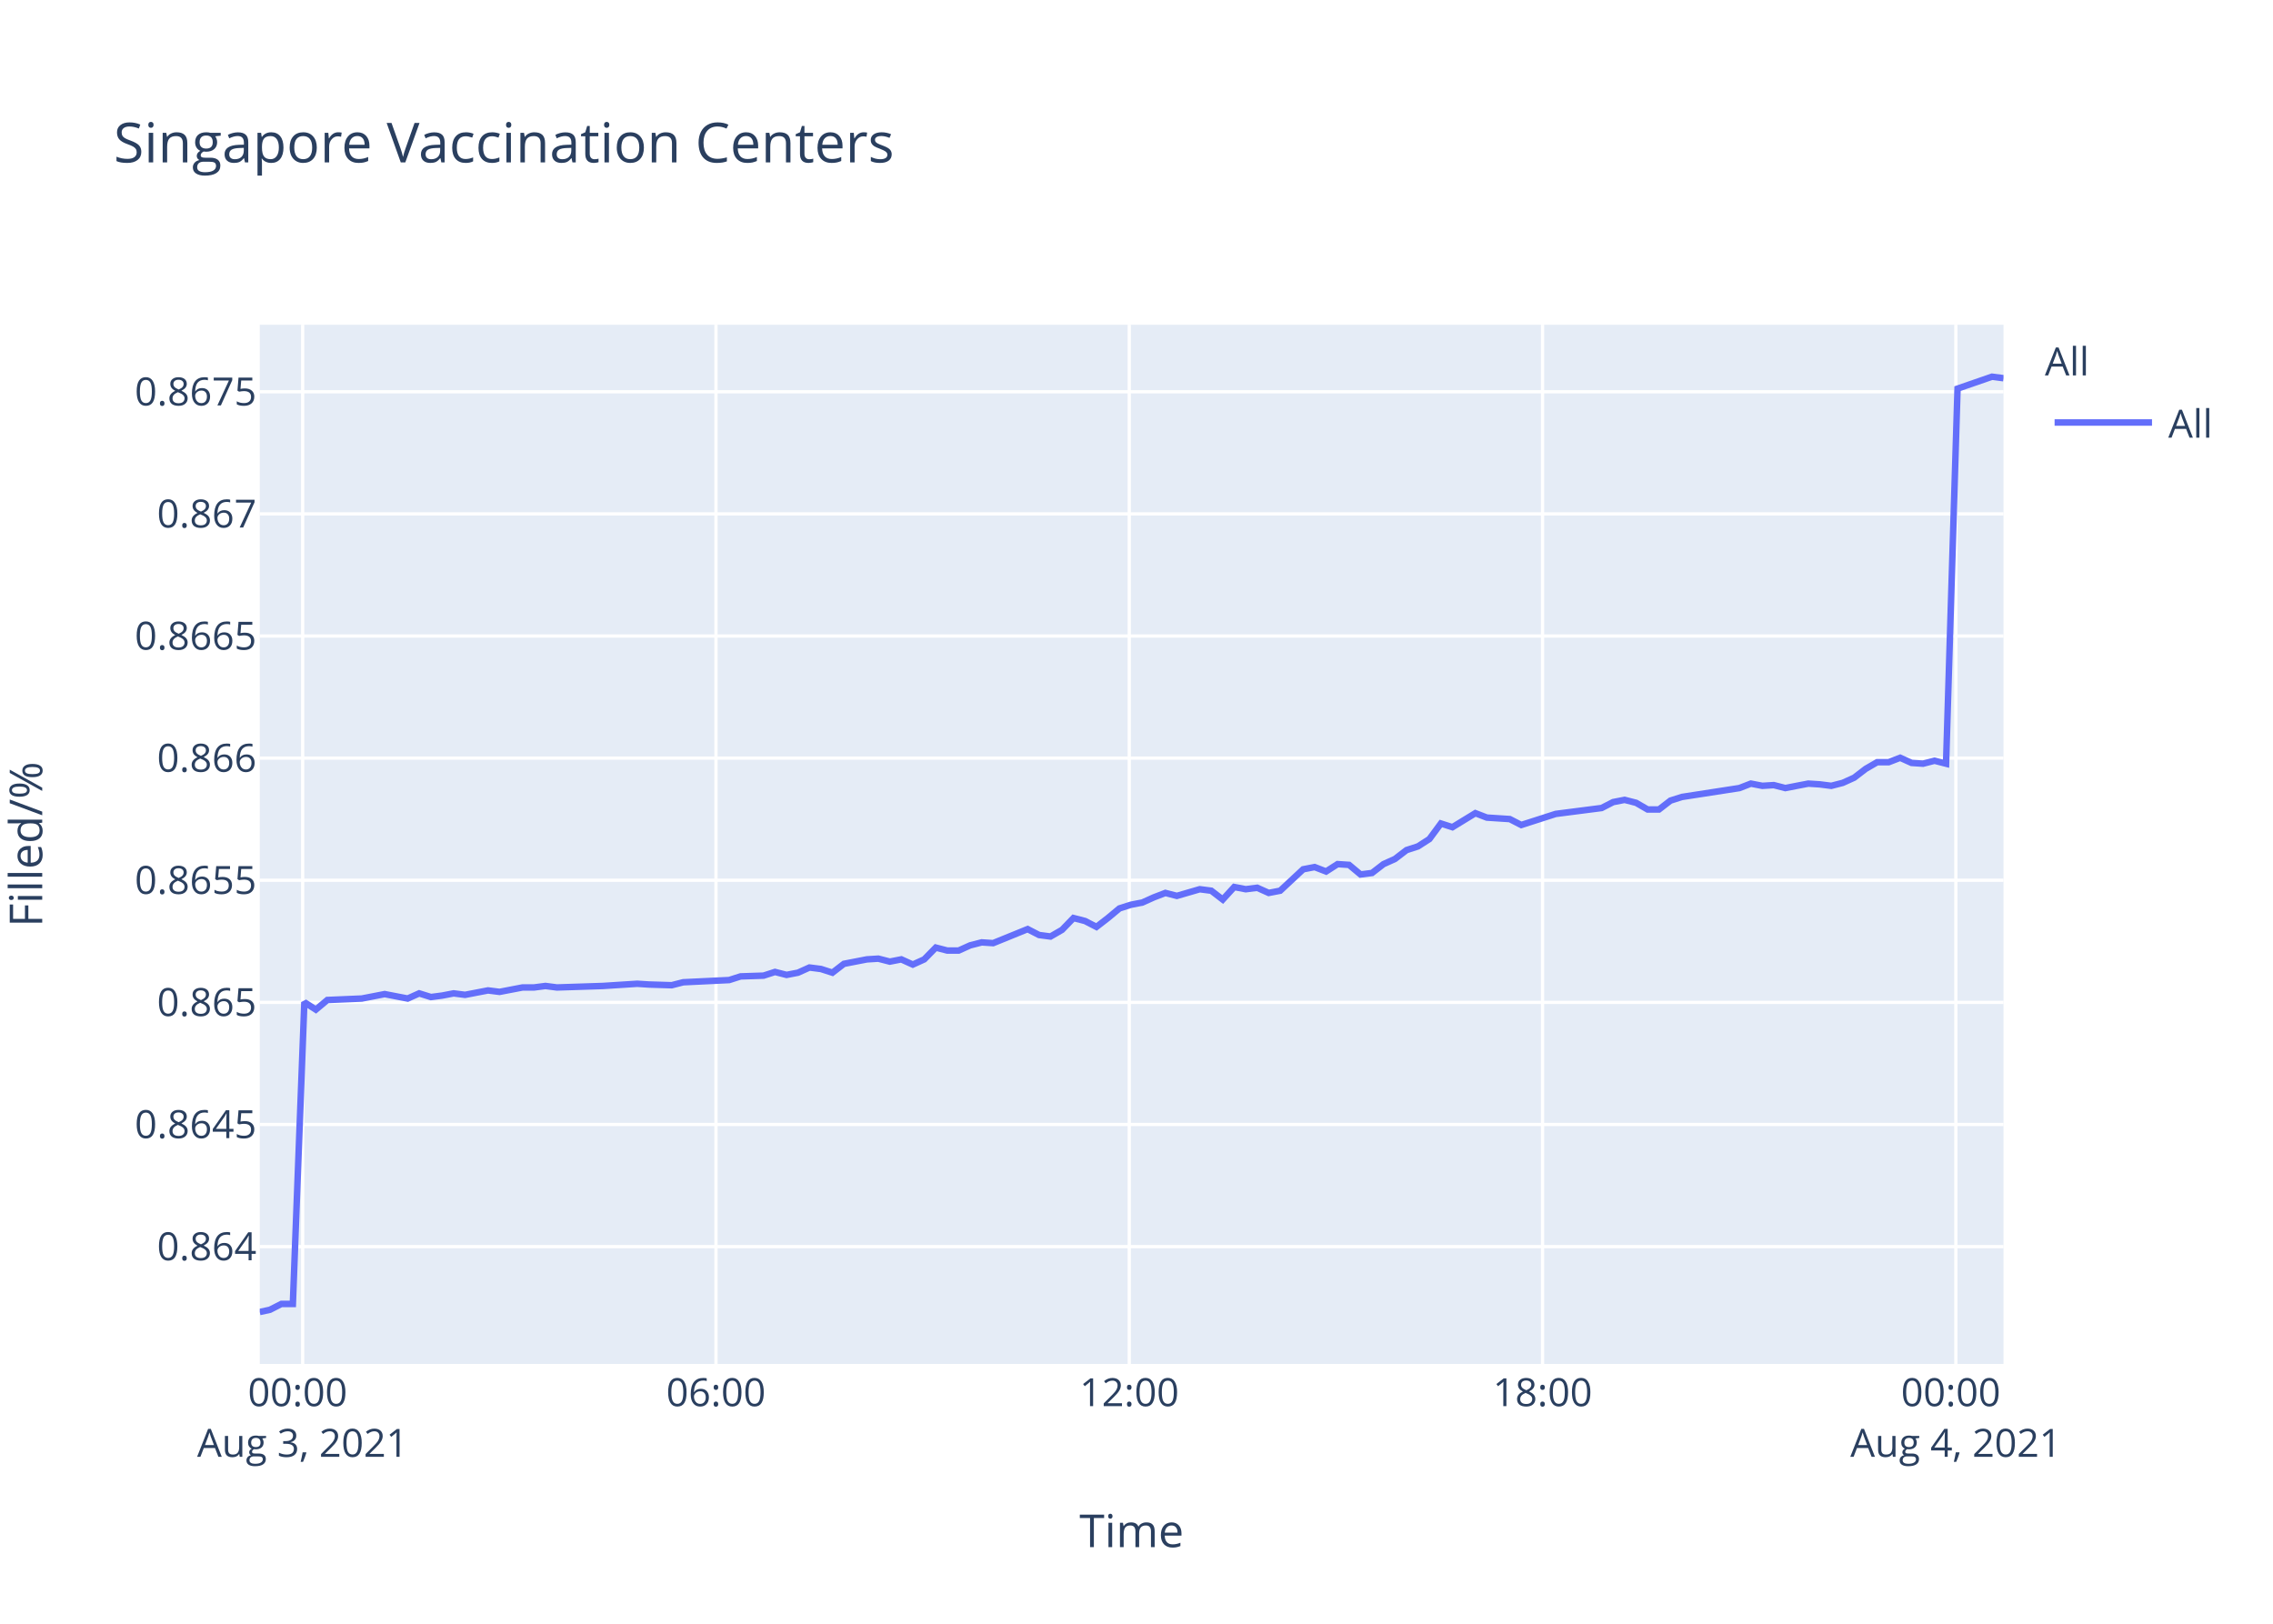
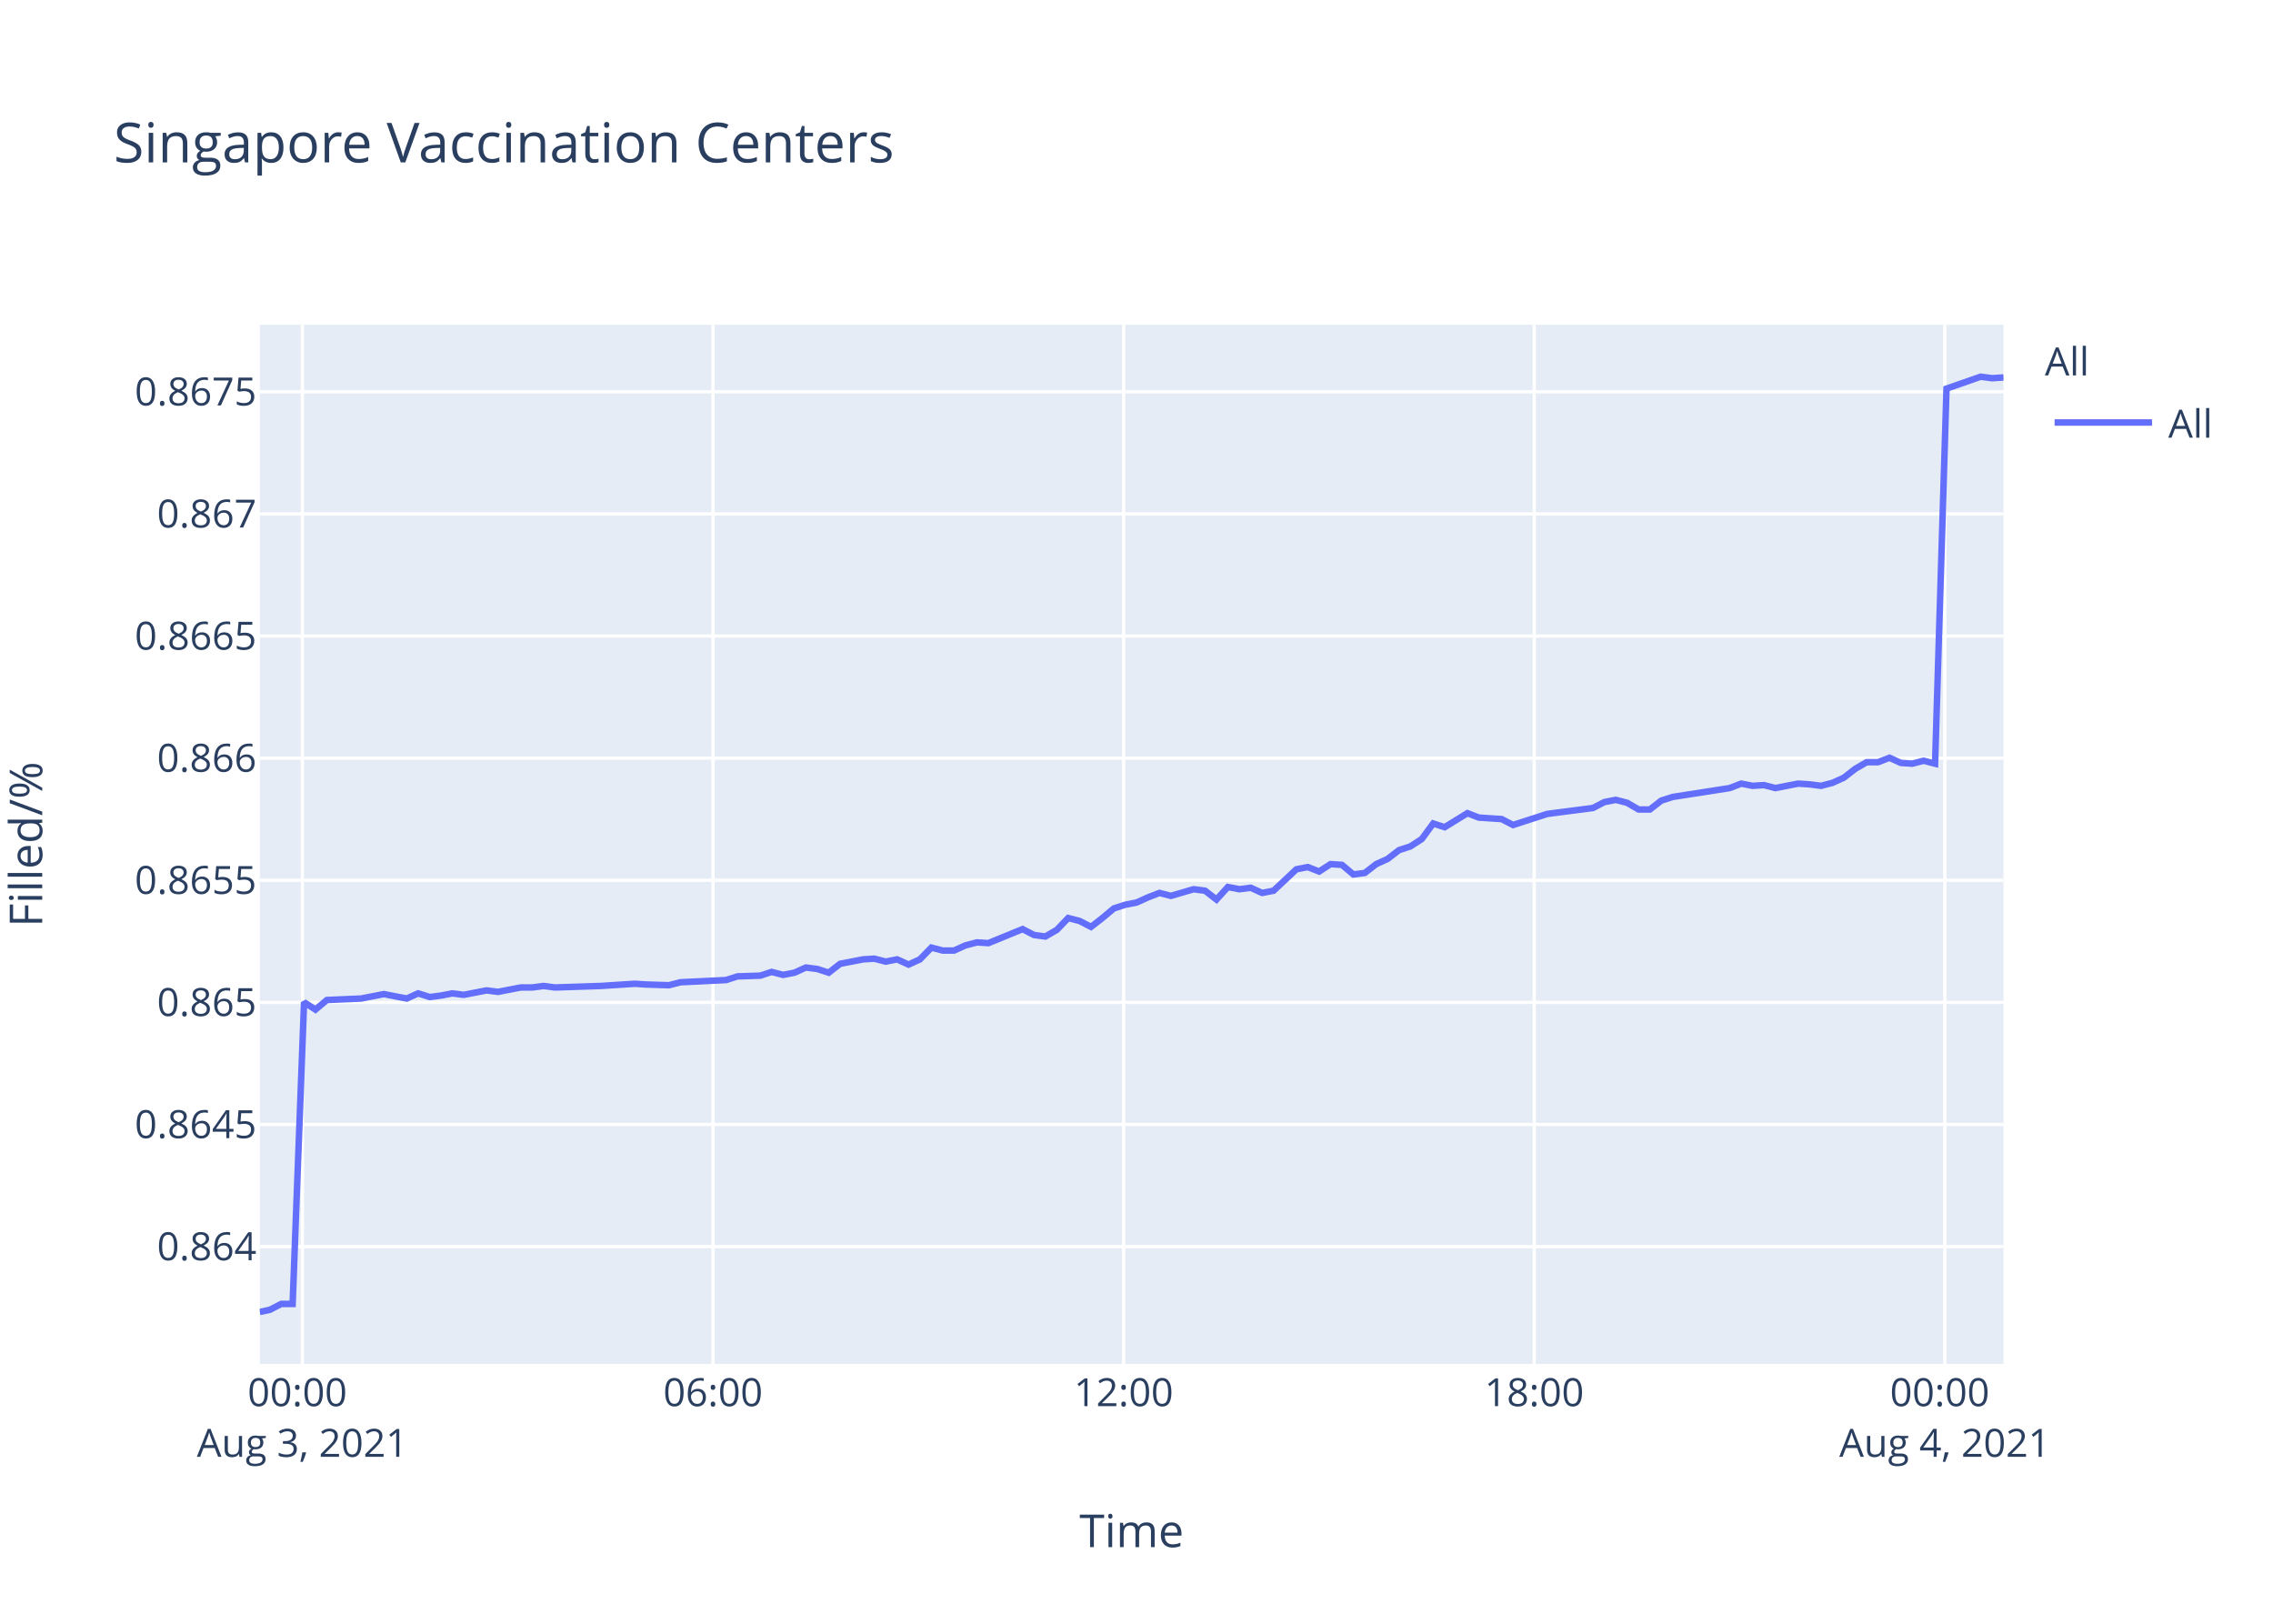
<svg xmlns="http://www.w3.org/2000/svg" class="main-svg" width="700" height="500" style="" viewBox="0 0 700 500">
  <rect x="0" y="0" width="700" height="500" style="fill: rgb(255, 255, 255); fill-opacity: 1;" />
-   <defs id="defs-713f60">
+   <defs id="defs-c407ae">
    <g class="clips">
-       <clipPath id="clip713f60xyplot" class="plotclip">
+       <clipPath id="clipc407aexyplot" class="plotclip">
        <rect width="537" height="320" />
      </clipPath>
-       <clipPath class="axesclip" id="clip713f60x">
+       <clipPath class="axesclip" id="clipc407aex">
        <rect x="80" y="0" width="537" height="500" />
      </clipPath>
-       <clipPath class="axesclip" id="clip713f60y">
+       <clipPath class="axesclip" id="clipc407aey">
        <rect x="0" y="100" width="700" height="320" />
      </clipPath>
-       <clipPath class="axesclip" id="clip713f60xy">
+       <clipPath class="axesclip" id="clipc407aexy">
        <rect x="80" y="100" width="537" height="320" />
      </clipPath>
    </g>
    <g class="gradients" />
  </defs>
  <g class="bglayer">
    <rect class="bg" x="80" y="100" width="537" height="320" style="fill: rgb(229, 236, 246); fill-opacity: 1; stroke-width: 0;" />
  </g>
  <g class="layer-below">
    <g class="imagelayer" />
    <g class="shapelayer" />
  </g>
  <g class="cartesianlayer">
    <g class="subplot xy">
      <g class="layer-subplot">
        <g class="shapelayer" />
        <g class="imagelayer" />
      </g>
      <g class="gridlayer">
        <g class="x">
-           <path class="xgrid crisp" transform="translate(93.21,0)" d="M0,100v320" style="stroke: rgb(255, 255, 255); stroke-opacity: 1; stroke-width: 1px;" />
-           <path class="xgrid crisp" transform="translate(220.49,0)" d="M0,100v320" style="stroke: rgb(255, 255, 255); stroke-opacity: 1; stroke-width: 1px;" />
-           <path class="xgrid crisp" transform="translate(347.77,0)" d="M0,100v320" style="stroke: rgb(255, 255, 255); stroke-opacity: 1; stroke-width: 1px;" />
-           <path class="xgrid crisp" transform="translate(475.05,0)" d="M0,100v320" style="stroke: rgb(255, 255, 255); stroke-opacity: 1; stroke-width: 1px;" />
-           <path class="xgrid crisp" transform="translate(602.33,0)" d="M0,100v320" style="stroke: rgb(255, 255, 255); stroke-opacity: 1; stroke-width: 1px;" />
+           <path class="xgrid crisp" transform="translate(93.13,0)" d="M0,100v320" style="stroke: rgb(255, 255, 255); stroke-opacity: 1; stroke-width: 1px;" />
+           <path class="xgrid crisp" transform="translate(219.58,0)" d="M0,100v320" style="stroke: rgb(255, 255, 255); stroke-opacity: 1; stroke-width: 1px;" />
+           <path class="xgrid crisp" transform="translate(346.03,0)" d="M0,100v320" style="stroke: rgb(255, 255, 255); stroke-opacity: 1; stroke-width: 1px;" />
+           <path class="xgrid crisp" transform="translate(472.48,0)" d="M0,100v320" style="stroke: rgb(255, 255, 255); stroke-opacity: 1; stroke-width: 1px;" />
+           <path class="xgrid crisp" transform="translate(598.93,0)" d="M0,100v320" style="stroke: rgb(255, 255, 255); stroke-opacity: 1; stroke-width: 1px;" />
        </g>
        <g class="y">
          <path class="ygrid crisp" transform="translate(0,383.87)" d="M80,0h537" style="stroke: rgb(255, 255, 255); stroke-opacity: 1; stroke-width: 1px;" />
          <path class="ygrid crisp" transform="translate(0,346.26)" d="M80,0h537" style="stroke: rgb(255, 255, 255); stroke-opacity: 1; stroke-width: 1px;" />
          <path class="ygrid crisp" transform="translate(0,308.66)" d="M80,0h537" style="stroke: rgb(255, 255, 255); stroke-opacity: 1; stroke-width: 1px;" />
          <path class="ygrid crisp" transform="translate(0,271.06)" d="M80,0h537" style="stroke: rgb(255, 255, 255); stroke-opacity: 1; stroke-width: 1px;" />
          <path class="ygrid crisp" transform="translate(0,233.45)" d="M80,0h537" style="stroke: rgb(255, 255, 255); stroke-opacity: 1; stroke-width: 1px;" />
          <path class="ygrid crisp" transform="translate(0,195.85)" d="M80,0h537" style="stroke: rgb(255, 255, 255); stroke-opacity: 1; stroke-width: 1px;" />
          <path class="ygrid crisp" transform="translate(0,158.24)" d="M80,0h537" style="stroke: rgb(255, 255, 255); stroke-opacity: 1; stroke-width: 1px;" />
          <path class="ygrid crisp" transform="translate(0,120.64)" d="M80,0h537" style="stroke: rgb(255, 255, 255); stroke-opacity: 1; stroke-width: 1px;" />
        </g>
      </g>
      <g class="zerolinelayer" />
      <path class="xlines-below" />
      <path class="ylines-below" />
      <g class="overlines-below" />
      <g class="xaxislayer-below" />
      <g class="yaxislayer-below" />
      <g class="overaxes-below" />
-       <g class="plot" transform="translate(80,100)" clip-path="url('#clip713f60xyplot')">
+       <g class="plot" transform="translate(80,100)" clip-path="url('#clipc407aexyplot')">
        <g class="scatterlayer mlayer">
-           <g class="trace scatter tracef02ccd" style="stroke-miterlimit: 2; opacity: 1;">
+           <g class="trace scatter trace47824f" style="stroke-miterlimit: 2; opacity: 1;">
            <g class="fills" />
            <g class="errorbars" />
            <g class="lines">
-               <path class="js-line" d="M0,304L3.13,303.32L6.66,301.52L10.19,301.52L13.73,208.61L17.27,210.89L20.81,207.93L31.41,207.48L34.94,206.8L38.47,206.11L42.01,206.8L45.55,207.48L49.09,205.89L52.71,207.02L56.16,206.57L59.7,205.89L63.22,206.34L70.29,204.98L73.84,205.43L80.92,204.07L84.45,204.07L87.98,203.61L91.51,204.07L105.66,203.61L109.2,203.38L116.25,202.93L119.78,203.16L126.85,203.38L130.4,202.47L144.55,201.79L148.08,200.66L155.14,200.43L158.67,199.29L162.23,200.2L165.75,199.52L169.28,197.93L172.82,198.38L176.36,199.52L179.9,196.79L186.97,195.42L190.49,195.2L194.03,196.11L197.57,195.42L201.11,197.02L204.63,195.42L208.19,191.79L211.71,192.7L215.24,192.7L218.78,191.1L222.33,190.19L225.85,190.42L236.47,186.1L240,187.92L243.52,188.38L247.07,186.33L250.59,182.69L254.14,183.6L257.67,185.42L261.2,182.69L264.75,179.73L268.28,178.6L271.82,177.91L275.35,176.32L278.9,174.96L282.43,175.87L289.48,173.82L293.03,174.28L296.56,177L300.09,173.14L303.64,173.82L307.17,173.37L310.72,174.96L314.25,174.28L321.33,167.68L324.86,167L328.39,168.36L331.92,166.09L335.46,166.32L338.99,169.27L342.53,168.82L346.07,166.09L349.6,164.5L353.16,161.77L356.68,160.63L360.21,158.36L363.74,153.58L367.29,154.72L374.36,150.4L377.89,151.76L384.96,152.22L388.49,154.04L399.1,150.63L402.66,150.17L413.25,148.81L416.79,146.99L420.32,146.3L423.86,147.21L427.4,149.26L430.91,149.26L434.44,146.53L438,145.4L455.67,142.67L459.21,141.3L462.74,141.98L466.26,141.76L469.81,142.67L473.34,141.98L476.89,141.3L480.43,141.53L483.97,141.98L487.49,141.07L491.01,139.48L494.57,136.75L498.09,134.71L501.63,134.71L505.18,133.34L508.71,134.93L512.23,135.16L515.77,134.25L519.31,135.16L522.85,19.67L533.46,16L537,16.46" style="vector-effect: non-scaling-stroke; fill: none; stroke: rgb(99, 110, 250); stroke-opacity: 1; stroke-width: 2px; opacity: 1;" />
+               <path class="js-line" d="M0,304L3.11,303.32L6.62,301.52L10.12,301.52L13.64,208.61L17.15,210.89L20.67,207.93L31.2,207.48L34.71,206.8L38.22,206.11L41.73,206.8L45.26,207.48L48.77,205.89L52.37,207.02L55.79,206.57L59.31,205.89L62.81,206.34L69.84,204.98L73.36,205.43L80.39,204.07L83.9,204.07L87.41,203.61L90.91,204.07L104.97,203.61L108.49,203.38L115.5,202.93L119,203.16L126.02,203.38L129.55,202.47L143.61,201.79L147.12,200.66L154.13,200.43L157.64,199.29L161.17,200.2L164.67,199.52L168.18,197.93L171.7,198.38L175.22,199.52L178.73,196.79L185.76,195.42L189.25,195.2L192.77,196.11L196.28,195.42L199.8,197.02L203.3,195.42L206.83,191.79L210.33,192.7L213.84,192.7L217.36,191.1L220.88,190.19L224.38,190.42L234.93,186.1L238.44,187.92L241.93,188.38L245.47,186.33L248.96,182.69L252.48,183.6L255.99,185.42L259.5,182.69L263.03,179.73L266.53,178.6L270.05,177.91L273.56,176.32L277.08,174.96L280.59,175.87L287.6,173.82L291.12,174.28L294.63,177L298.14,173.14L301.66,173.82L305.17,173.37L308.69,174.96L312.21,174.28L319.24,167.68L322.74,167L326.25,168.36L329.76,166.09L333.28,166.32L336.78,169.27L340.3,168.82L343.82,166.09L347.32,164.5L350.86,161.77L354.36,160.63L357.86,158.36L361.37,153.58L364.9,154.72L371.92,150.4L375.43,151.76L382.45,152.22L385.96,154.04L396.5,150.63L400.04,150.17L410.56,148.81L414.08,146.99L417.58,146.3L421.1,147.21L424.62,149.26L428.11,149.26L431.62,146.53L435.14,145.4L452.7,142.67L456.22,141.3L459.73,141.98L463.22,141.76L466.75,142.67L470.26,141.98L473.78,141.3L477.3,141.53L480.82,141.98L484.32,141.07L487.82,139.48L491.35,136.75L494.85,134.71L498.37,134.71L501.89,133.34L505.4,134.93L508.9,135.16L512.41,134.25L515.93,135.16L519.45,19.67L529.98,16L533.5,16.46L537,16.23" style="vector-effect: non-scaling-stroke; fill: none; stroke: rgb(99, 110, 250); stroke-opacity: 1; stroke-width: 2px; opacity: 1;" />
            </g>
            <g class="points" />
            <g class="text" />
          </g>
        </g>
      </g>
      <g class="overplot" />
      <path class="xlines-above crisp" d="M0,0" style="fill: none;" />
      <path class="ylines-above crisp" d="M0,0" style="fill: none;" />
      <g class="overlines-above" />
      <g class="xaxislayer-above">
        <g class="xtick">
-           <text text-anchor="middle" x="0" y="433" transform="translate(93.21,0)" style="font-family: 'Open Sans', verdana, arial, sans-serif; font-size: 12px; fill: rgb(42, 63, 95); fill-opacity: 1; white-space: pre;">
+           <text text-anchor="middle" x="0" y="433" transform="translate(93.13,0)" style="font-family: 'Open Sans', verdana, arial, sans-serif; font-size: 12px; fill: rgb(42, 63, 95); fill-opacity: 1; white-space: pre;">
            <tspan class="line" dy="0em" x="0" y="433">00:00</tspan>
            <tspan class="line" dy="1.3em" x="0" y="433">Aug 3, 2021</tspan>
          </text>
        </g>
        <g class="xtick">
-           <text text-anchor="middle" x="0" y="433" transform="translate(220.49,0)" style="font-family: 'Open Sans', verdana, arial, sans-serif; font-size: 12px; fill: rgb(42, 63, 95); fill-opacity: 1; white-space: pre;">06:00</text>
+           <text text-anchor="middle" x="0" y="433" transform="translate(219.58,0)" style="font-family: 'Open Sans', verdana, arial, sans-serif; font-size: 12px; fill: rgb(42, 63, 95); fill-opacity: 1; white-space: pre;">06:00</text>
        </g>
        <g class="xtick">
-           <text text-anchor="middle" x="0" y="433" transform="translate(347.77,0)" style="font-family: 'Open Sans', verdana, arial, sans-serif; font-size: 12px; fill: rgb(42, 63, 95); fill-opacity: 1; white-space: pre;">12:00</text>
+           <text text-anchor="middle" x="0" y="433" transform="translate(346.03,0)" style="font-family: 'Open Sans', verdana, arial, sans-serif; font-size: 12px; fill: rgb(42, 63, 95); fill-opacity: 1; white-space: pre;">12:00</text>
        </g>
        <g class="xtick">
-           <text text-anchor="middle" x="0" y="433" transform="translate(475.05,0)" style="font-family: 'Open Sans', verdana, arial, sans-serif; font-size: 12px; fill: rgb(42, 63, 95); fill-opacity: 1; white-space: pre;">18:00</text>
+           <text text-anchor="middle" x="0" y="433" transform="translate(472.48,0)" style="font-family: 'Open Sans', verdana, arial, sans-serif; font-size: 12px; fill: rgb(42, 63, 95); fill-opacity: 1; white-space: pre;">18:00</text>
        </g>
        <g class="xtick">
-           <text text-anchor="middle" x="0" y="433" transform="translate(602.33,0)" style="font-family: 'Open Sans', verdana, arial, sans-serif; font-size: 12px; fill: rgb(42, 63, 95); fill-opacity: 1; white-space: pre;">
+           <text text-anchor="middle" x="0" y="433" transform="translate(598.93,0)" style="font-family: 'Open Sans', verdana, arial, sans-serif; font-size: 12px; fill: rgb(42, 63, 95); fill-opacity: 1; white-space: pre;">
            <tspan class="line" dy="0em" x="0" y="433">00:00</tspan>
            <tspan class="line" dy="1.3em" x="0" y="433">Aug 4, 2021</tspan>
          </text>
        </g>
      </g>
      <g class="yaxislayer-above">
        <g class="ytick">
          <text text-anchor="end" x="79" y="4.2" transform="translate(0,383.87)" style="font-family: 'Open Sans', verdana, arial, sans-serif; font-size: 12px; fill: rgb(42, 63, 95); fill-opacity: 1; white-space: pre;">0.864</text>
        </g>
        <g class="ytick">
          <text text-anchor="end" x="79" y="4.2" transform="translate(0,346.26)" style="font-family: 'Open Sans', verdana, arial, sans-serif; font-size: 12px; fill: rgb(42, 63, 95); fill-opacity: 1; white-space: pre;">0.8645</text>
        </g>
        <g class="ytick">
          <text text-anchor="end" x="79" y="4.2" transform="translate(0,308.66)" style="font-family: 'Open Sans', verdana, arial, sans-serif; font-size: 12px; fill: rgb(42, 63, 95); fill-opacity: 1; white-space: pre;">0.865</text>
        </g>
        <g class="ytick">
          <text text-anchor="end" x="79" y="4.2" transform="translate(0,271.06)" style="font-family: 'Open Sans', verdana, arial, sans-serif; font-size: 12px; fill: rgb(42, 63, 95); fill-opacity: 1; white-space: pre;">0.8655</text>
        </g>
        <g class="ytick">
          <text text-anchor="end" x="79" y="4.2" transform="translate(0,233.45)" style="font-family: 'Open Sans', verdana, arial, sans-serif; font-size: 12px; fill: rgb(42, 63, 95); fill-opacity: 1; white-space: pre;">0.866</text>
        </g>
        <g class="ytick">
          <text text-anchor="end" x="79" y="4.2" transform="translate(0,195.85)" style="font-family: 'Open Sans', verdana, arial, sans-serif; font-size: 12px; fill: rgb(42, 63, 95); fill-opacity: 1; white-space: pre;">0.8665</text>
        </g>
        <g class="ytick">
          <text text-anchor="end" x="79" y="4.2" transform="translate(0,158.24)" style="font-family: 'Open Sans', verdana, arial, sans-serif; font-size: 12px; fill: rgb(42, 63, 95); fill-opacity: 1; white-space: pre;">0.867</text>
        </g>
        <g class="ytick">
          <text text-anchor="end" x="79" y="4.2" transform="translate(0,120.64)" style="font-family: 'Open Sans', verdana, arial, sans-serif; font-size: 12px; fill: rgb(42, 63, 95); fill-opacity: 1; white-space: pre;">0.8675</text>
        </g>
      </g>
      <g class="overaxes-above" />
    </g>
  </g>
  <g class="polarlayer" />
  <g class="ternarylayer" />
  <g class="geolayer" />
  <g class="funnelarealayer" />
  <g class="pielayer" />
  <g class="treemaplayer" />
  <g class="sunburstlayer" />
  <g class="glimages" />
-   <defs id="topdefs-713f60">
+   <defs id="topdefs-c407ae">
    <g class="clips" />
-     <clipPath id="legend713f60">
+     <clipPath id="legendc407ae">
      <rect width="60" height="45" x="0" y="0" />
    </clipPath>
  </defs>
  <g class="layer-above">
    <g class="imagelayer" />
    <g class="shapelayer" />
  </g>
  <g class="infolayer">
    <g class="legend" pointer-events="all" transform="translate(627.74,100)">
      <rect class="bg" shape-rendering="crispEdges" width="60" height="45" x="0" y="0" style="stroke: rgb(68, 68, 68); stroke-opacity: 1; fill: rgb(255, 255, 255); fill-opacity: 1; stroke-width: 0px;" />
-       <g class="scrollbox" transform="" clip-path="url('#legend713f60')">
+       <g class="scrollbox" transform="" clip-path="url('#legendc407ae')">
        <text class="legendtitletext" text-anchor="start" x="2" y="15.6" style="font-family: 'Open Sans', verdana, arial, sans-serif; font-size: 12px; fill: rgb(42, 63, 95); fill-opacity: 1; white-space: pre;">All</text>
        <g class="groups" transform="">
          <g class="traces" transform="translate(0,30.1)" style="opacity: 1;">
            <text class="legendtext" text-anchor="start" x="40" y="4.68" style="font-family: 'Open Sans', verdana, arial, sans-serif; font-size: 12px; fill: rgb(42, 63, 95); fill-opacity: 1; white-space: pre;">All</text>
            <g class="layers" style="opacity: 1;">
              <g class="legendfill" />
              <g class="legendlines">
                <path class="js-line" d="M5,0h30" style="fill: none; stroke: rgb(99, 110, 250); stroke-opacity: 1; stroke-width: 2px;" />
              </g>
              <g class="legendsymbols">
                <g class="legendpoints" />
              </g>
            </g>
            <rect class="legendtoggle" x="0" y="-9.5" width="54.891" height="19" style="fill: rgb(0, 0, 0); fill-opacity: 0;" />
          </g>
        </g>
      </g>
      <rect class="scrollbar" rx="20" ry="3" width="0" height="0" x="0" y="0" style="fill: rgb(128, 139, 164); fill-opacity: 1;" />
    </g>
    <g class="g-gtitle">
      <text class="gtitle" x="35" y="50" text-anchor="start" dy="0em" style="font-family: 'Open Sans', verdana, arial, sans-serif; font-size: 17px; fill: rgb(42, 63, 95); opacity: 1; font-weight: normal; white-space: pre;">Singapore Vaccination Centers</text>
    </g>
    <g class="g-xtitle">
      <text class="xtitle" x="348.5" y="476.409" text-anchor="middle" style="font-family: 'Open Sans', verdana, arial, sans-serif; font-size: 14px; fill: rgb(42, 63, 95); opacity: 1; font-weight: normal; white-space: pre;">Time</text>
    </g>
    <g class="g-ytitle" transform="translate(0.7998047,0)">
      <text class="ytitle" transform="rotate(-90,12.2,260)" x="12.2" y="260" text-anchor="middle" style="font-family: 'Open Sans', verdana, arial, sans-serif; font-size: 14px; fill: rgb(42, 63, 95); opacity: 1; font-weight: normal; white-space: pre;">Filled/%</text>
    </g>
  </g>
</svg>
